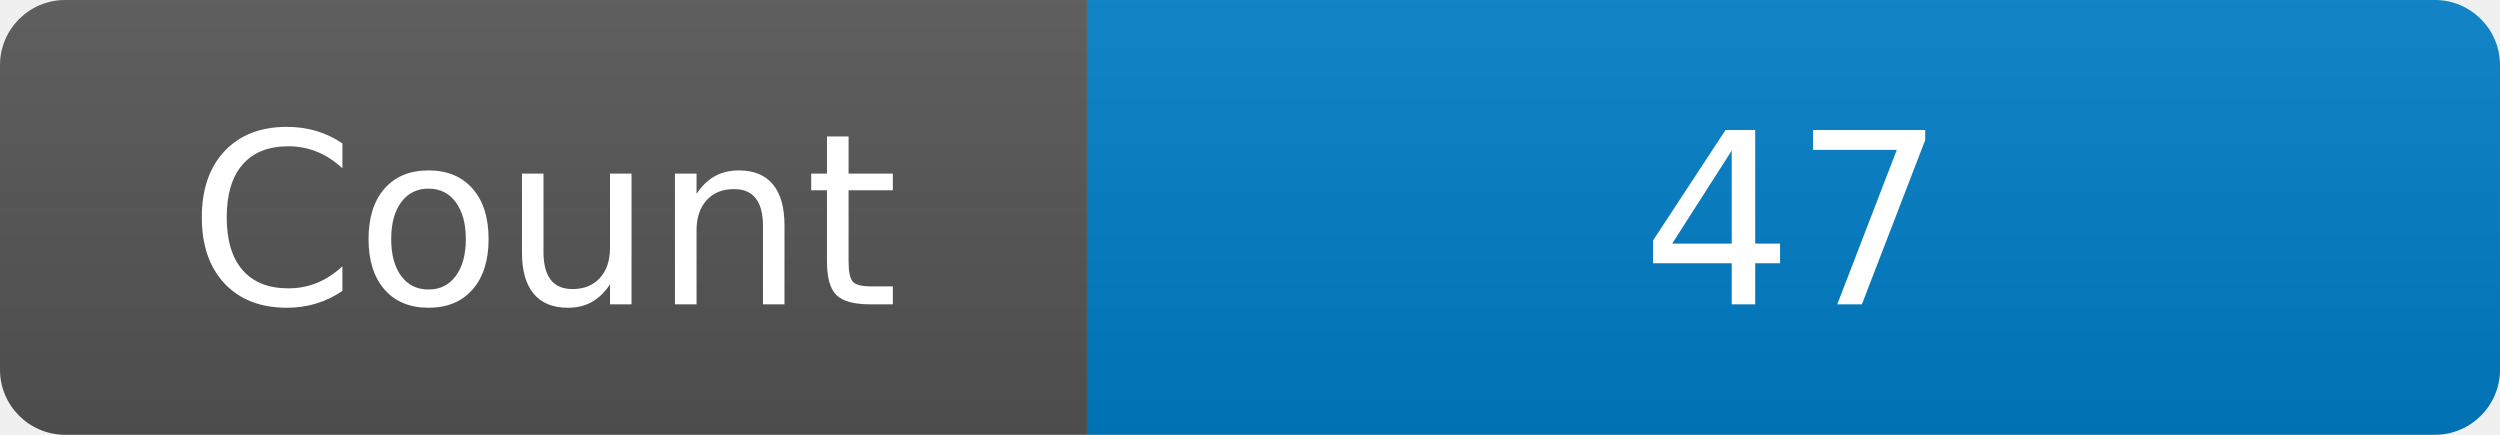
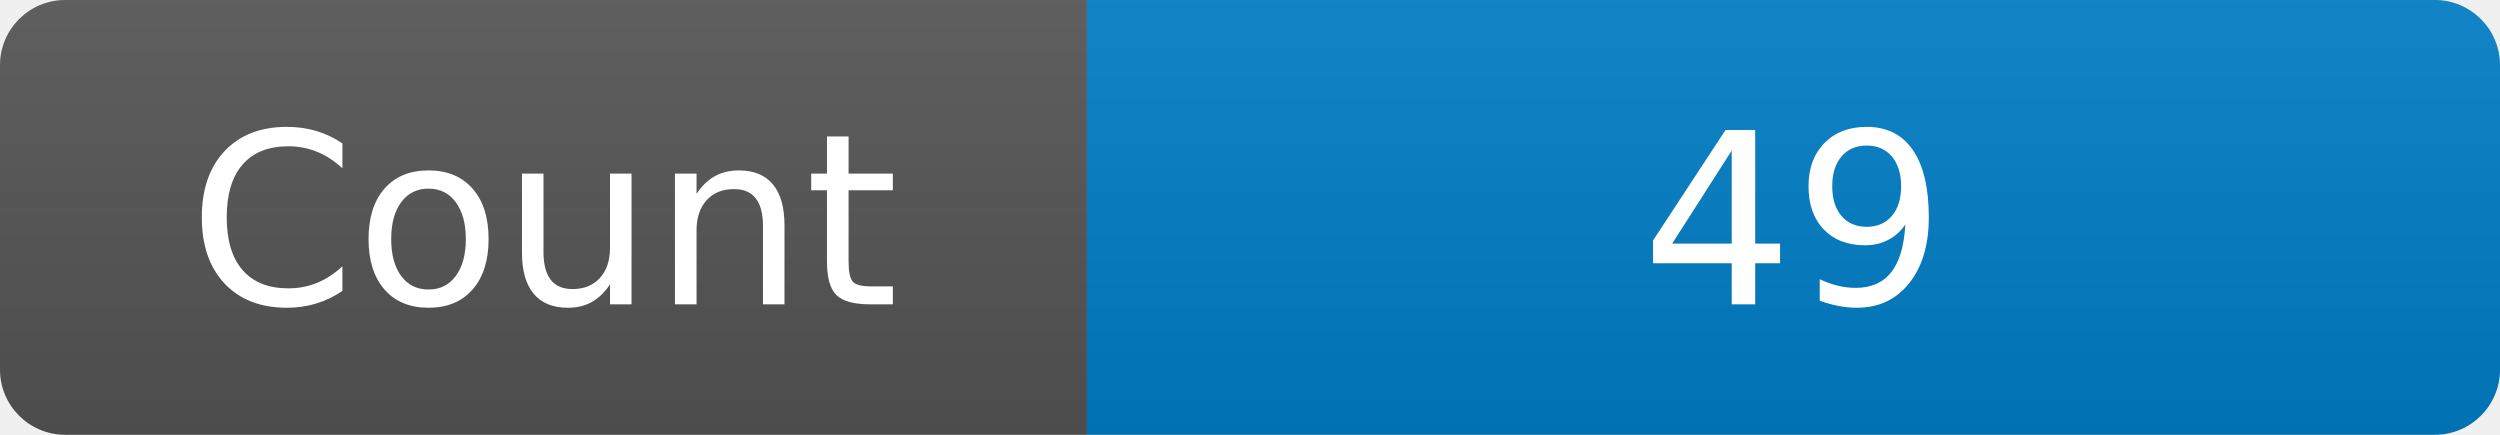
<svg xmlns="http://www.w3.org/2000/svg" width="115" height="20" role="img" aria-label="Maintained?: yes">
  <linearGradient id="s" x2="0" y2="100%">
    <stop offset="0" stop-color="#bbb" stop-opacity=".1" />
    <stop offset="1" stop-opacity=".1" />
  </linearGradient>
  <clipPath id="r">
    <rect width="115" height="20" rx="3" fill="#fff" />
  </clipPath>
  <g clip-path="url(#r)">
    <rect width="50" height="20" fill="#555" />
    <rect x="50" width="160" height="20" fill="#007ec6" />
    <rect width="115" height="20" fill="url(#s)" />
  </g>
  <g fill="#fff" text-anchor="middle" font-family="Verdana,Geneva,DejaVu Sans,sans-serif" font-size="110">
    <text x="250" y="140" transform="scale(.1)" fill="#fff">Count</text>
-     <text x="825" y="140" transform="scale(.1)" fill="#fff">47</text>
+     <text x="825" y="140" transform="scale(.1)" fill="#fff">49</text>
  </g>
</svg>
